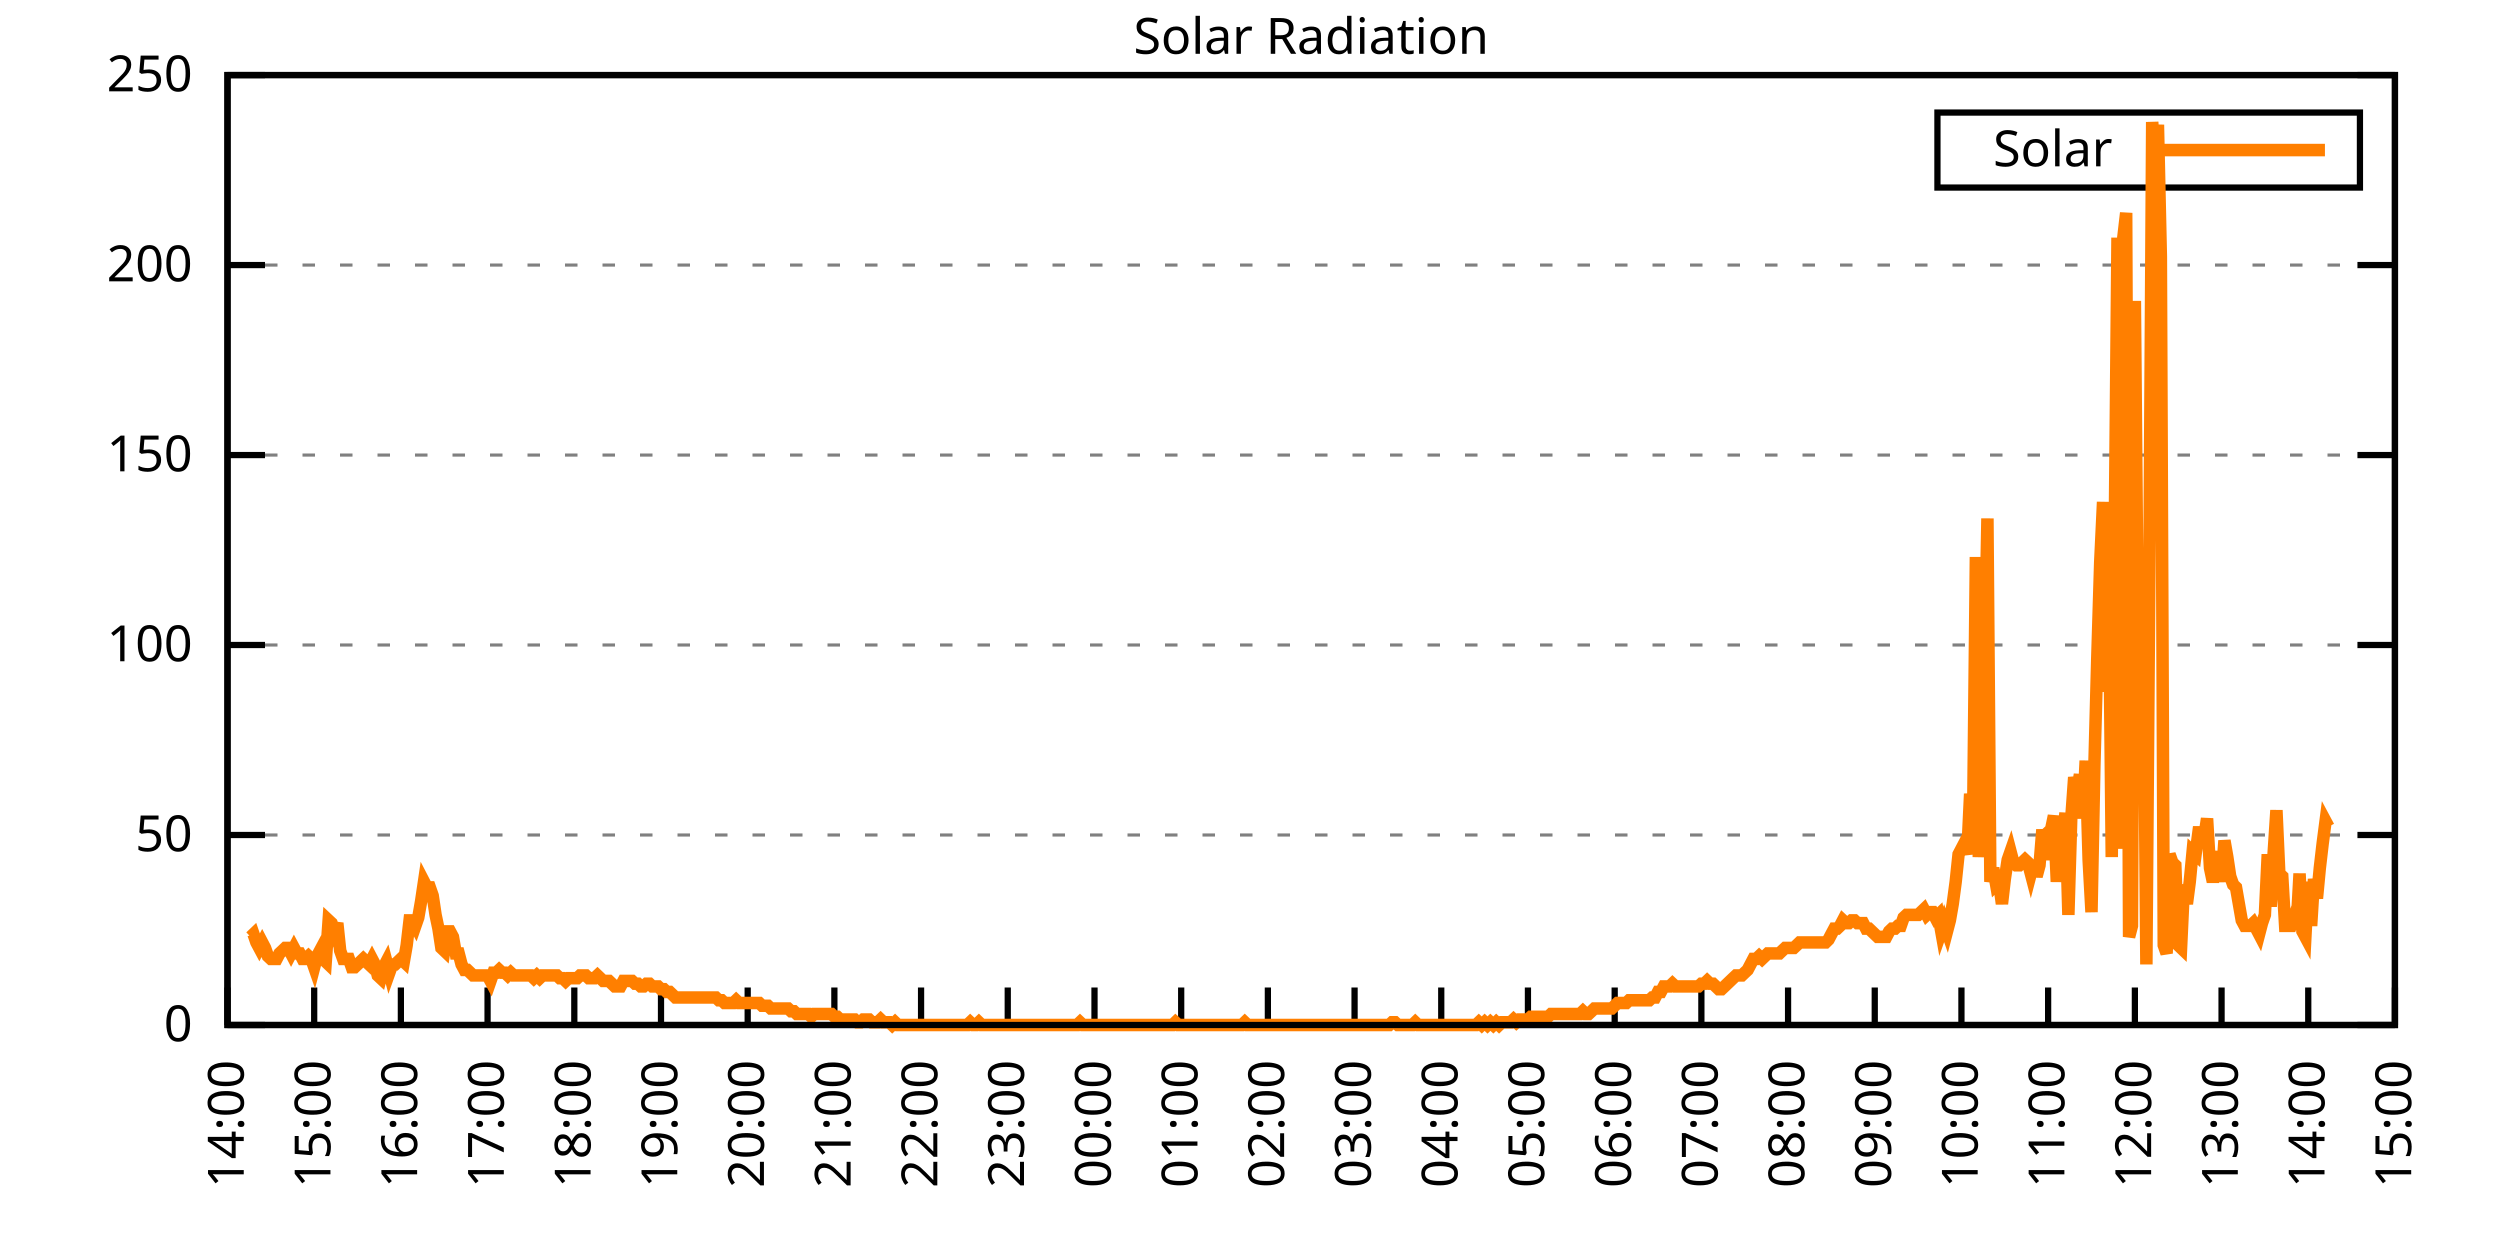
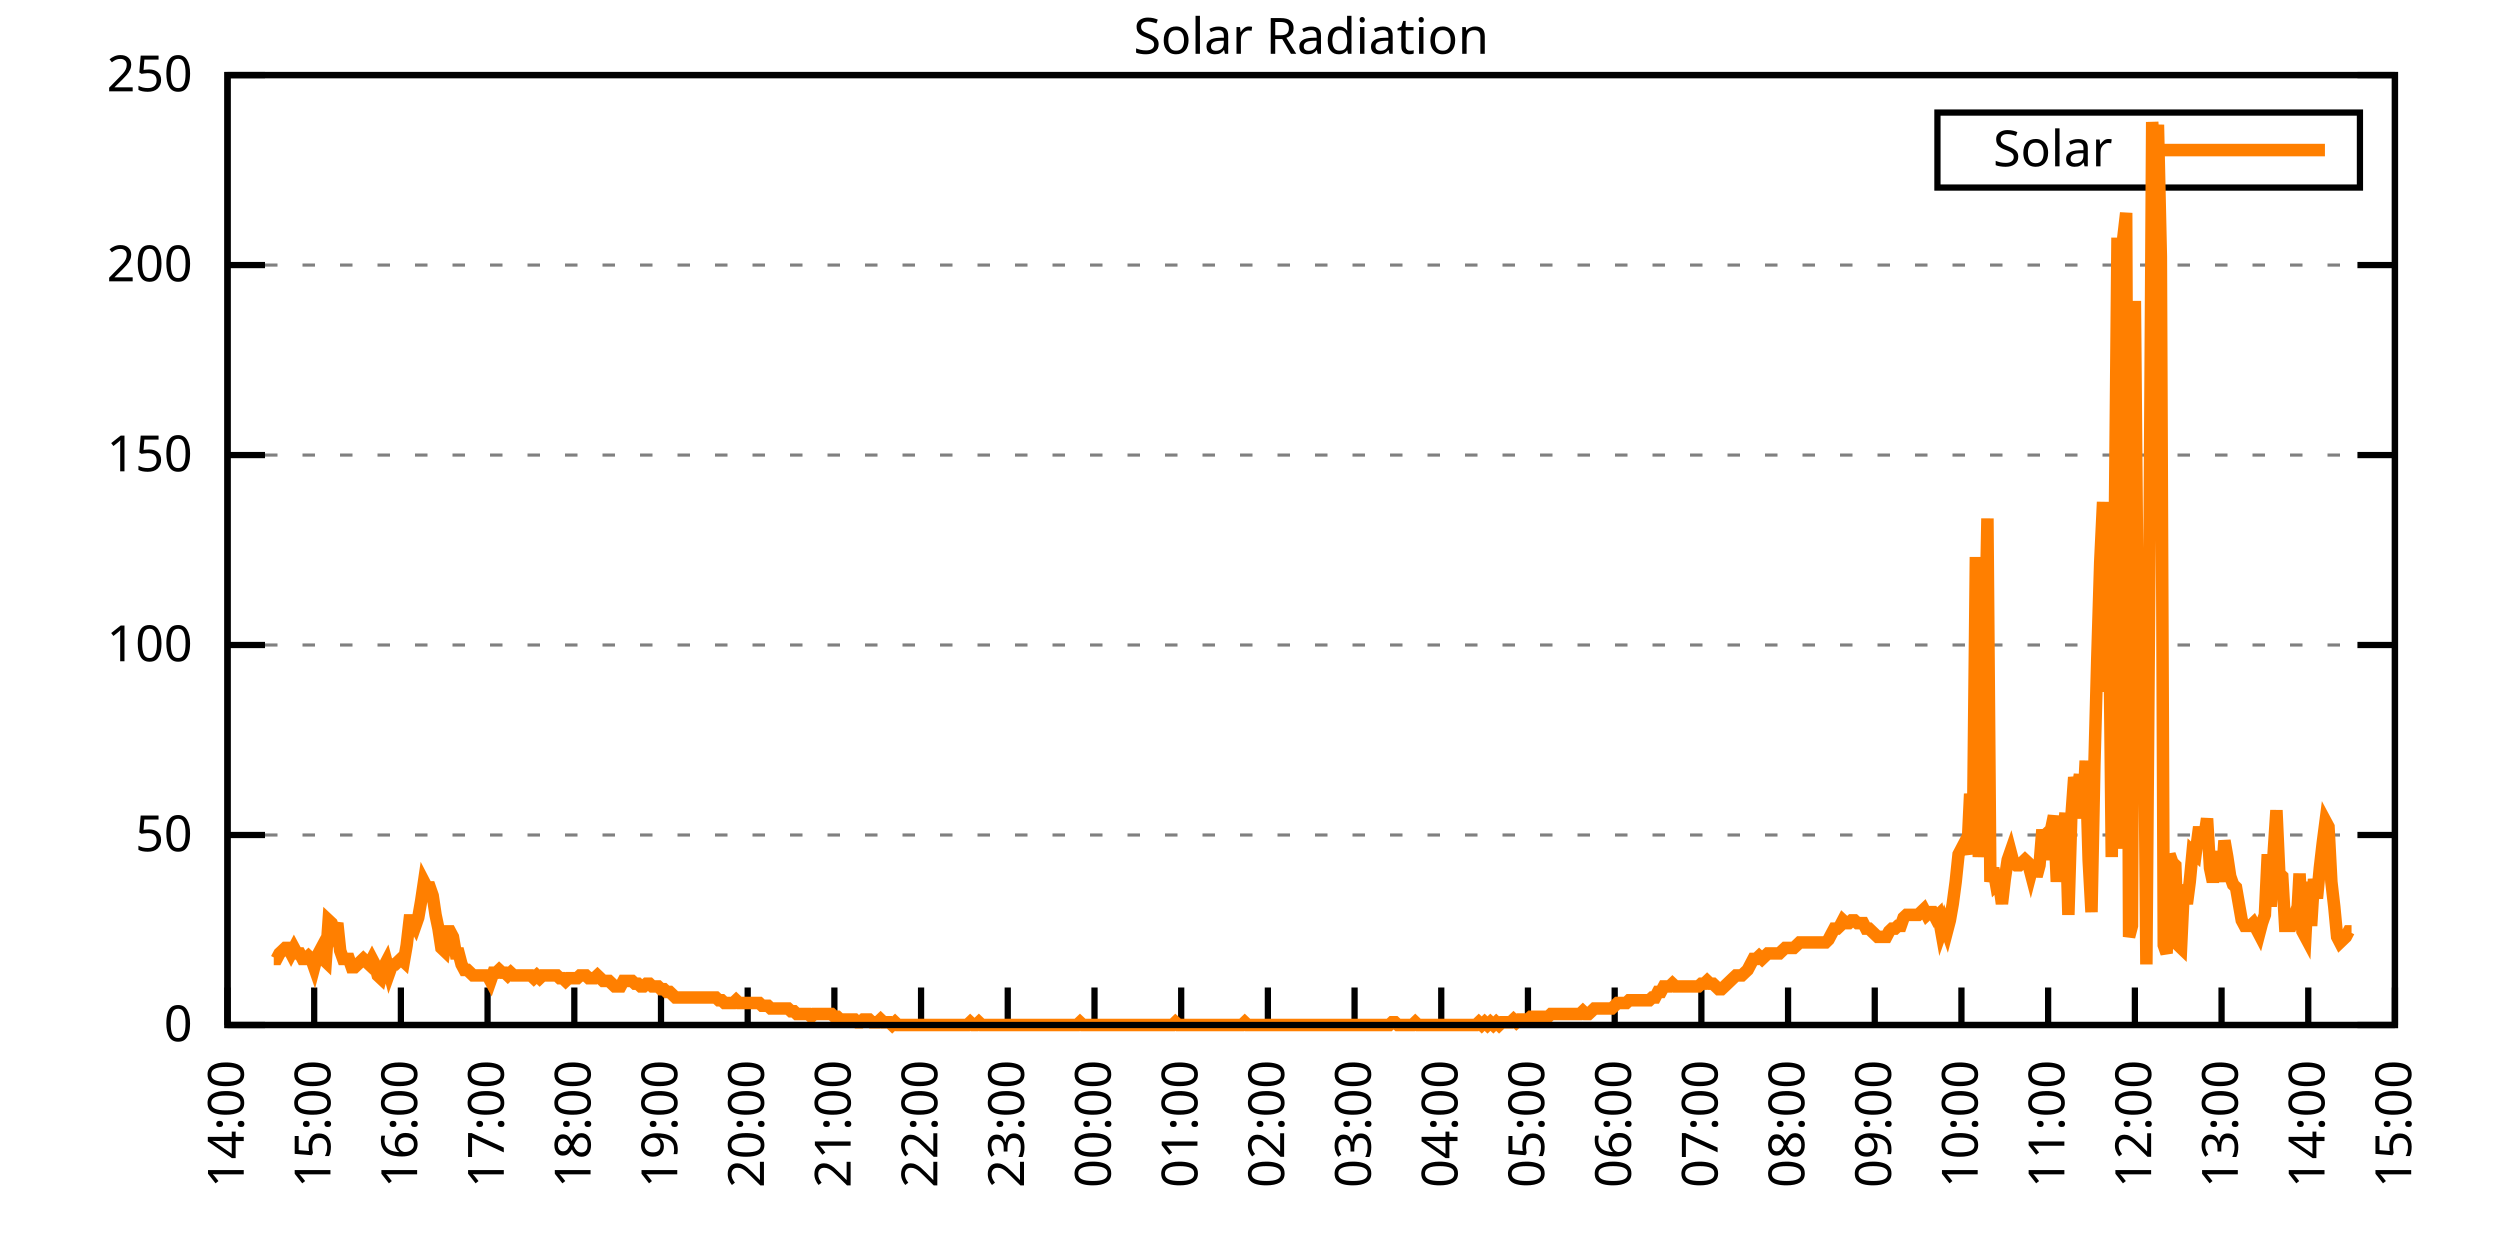
<svg xmlns="http://www.w3.org/2000/svg" xmlns:xlink="http://www.w3.org/1999/xlink" width="400" height="200" viewBox="0 0 400 200">
  <g id="gnuplot_canvas">
    <rect x="0" y="0" width="400" height="200" fill="none" />
    <defs>
      <circle id="gpDot" r="0.5" stroke-width="0.5" stroke="currentColor" />
      <path id="gpPt0" stroke-width="0.333" stroke="currentColor" d="M-1,0 h2 M0,-1 v2" />
      <path id="gpPt1" stroke-width="0.333" stroke="currentColor" d="M-1,-1 L1,1 M1,-1 L-1,1" />
      <path id="gpPt2" stroke-width="0.333" stroke="currentColor" d="M-1,0 L1,0 M0,-1 L0,1 M-1,-1 L1,1 M-1,1 L1,-1" />
      <rect id="gpPt3" stroke-width="0.333" stroke="currentColor" x="-1" y="-1" width="2" height="2" />
      <rect id="gpPt4" stroke-width="0.333" stroke="currentColor" fill="currentColor" x="-1" y="-1" width="2" height="2" />
      <circle id="gpPt5" stroke-width="0.333" stroke="currentColor" cx="0" cy="0" r="1" />
      <use xlink:href="#gpPt5" id="gpPt6" fill="currentColor" stroke="none" />
      <path id="gpPt7" stroke-width="0.333" stroke="currentColor" d="M0,-1.33 L-1.33,0.67 L1.33,0.67 z" />
      <use xlink:href="#gpPt7" id="gpPt8" fill="currentColor" stroke="none" />
      <use xlink:href="#gpPt7" id="gpPt9" stroke="currentColor" transform="rotate(180)" />
      <use xlink:href="#gpPt9" id="gpPt10" fill="currentColor" stroke="none" />
      <use xlink:href="#gpPt3" id="gpPt11" stroke="currentColor" transform="rotate(45)" />
      <use xlink:href="#gpPt11" id="gpPt12" fill="currentColor" stroke="none" />
      <path id="gpPt13" stroke-width="0.333" stroke="currentColor" d="M0,1.330 L1.265,0.411 L0.782,-1.067 L-0.782,-1.076 L-1.265,0.411 z" />
      <use xlink:href="#gpPt13" id="gpPt14" fill="currentColor" stroke="none" />
      <filter id="textbox" filterUnits="objectBoundingBox" x="0" y="0" height="1" width="1">
        <feFlood flood-color="white" flood-opacity="1" result="bgnd" />
        <feComposite in="SourceGraphic" in2="bgnd" operator="atop" />
      </filter>
      <filter id="greybox" filterUnits="objectBoundingBox" x="0" y="0" height="1" width="1">
        <feFlood flood-color="lightgrey" flood-opacity="1" result="grey" />
        <feComposite in="SourceGraphic" in2="grey" operator="atop" />
      </filter>
    </defs>
    <g fill="none" color="white" stroke="currentColor" stroke-width="1.00" stroke-linecap="butt" stroke-linejoin="miter">
</g>
    <g fill="none" color="black" stroke="currentColor" stroke-width="1.00" stroke-linecap="butt" stroke-linejoin="miter">
      <g stroke="none" shape-rendering="crispEdges">
        <polygon fill="rgb(255, 255, 255)" points="36.40,164.00 383.18,164.00 383.18,12.02 36.40,12.02 " />
      </g>
    </g>
    <g fill="none" color="black" stroke="currentColor" stroke-width="1.00" stroke-linecap="butt" stroke-linejoin="miter">
</g>
    <g fill="none" color="black" stroke="black" stroke-width="0.50" stroke-linecap="butt" stroke-linejoin="miter">
</g>
    <g fill="none" color="gray" stroke="currentColor" stroke-width="0.50" stroke-linecap="butt" stroke-linejoin="miter">
      <path stroke="gray" stroke-dasharray="2,4" class="gridline" d="M36.40,164.00 L383.19,164.00  " />
    </g>
    <g fill="none" color="gray" stroke="gray" stroke-width="1.00" stroke-linecap="butt" stroke-linejoin="miter">
</g>
    <g fill="none" color="black" stroke="currentColor" stroke-width="1.00" stroke-linecap="butt" stroke-linejoin="miter">
      <path stroke="black" d="M36.40,164.00 L42.40,164.00 M383.19,164.00 L377.19,164.00  " />
      <g transform="translate(30.80,166.60)" stroke="none" fill="black" font-family="Sans" font-size="8.00" text-anchor="end">
        <text>
          <tspan font-family="Sans"> 0</tspan>
        </text>
      </g>
    </g>
    <g fill="none" color="black" stroke="currentColor" stroke-width="1.00" stroke-linecap="butt" stroke-linejoin="miter">
</g>
    <g fill="none" color="black" stroke="black" stroke-width="0.50" stroke-linecap="butt" stroke-linejoin="miter">
</g>
    <g fill="none" color="gray" stroke="currentColor" stroke-width="0.50" stroke-linecap="butt" stroke-linejoin="miter">
      <path stroke="gray" stroke-dasharray="2,4" class="gridline" d="M36.40,133.60 L383.19,133.60  " />
    </g>
    <g fill="none" color="gray" stroke="gray" stroke-width="1.00" stroke-linecap="butt" stroke-linejoin="miter">
</g>
    <g fill="none" color="black" stroke="currentColor" stroke-width="1.00" stroke-linecap="butt" stroke-linejoin="miter">
      <path stroke="black" d="M36.40,133.60 L42.40,133.60 M383.19,133.60 L377.19,133.60  " />
      <g transform="translate(30.80,136.20)" stroke="none" fill="black" font-family="Sans" font-size="8.00" text-anchor="end">
        <text>
          <tspan font-family="Sans"> 50</tspan>
        </text>
      </g>
    </g>
    <g fill="none" color="black" stroke="currentColor" stroke-width="1.00" stroke-linecap="butt" stroke-linejoin="miter">
</g>
    <g fill="none" color="black" stroke="black" stroke-width="0.50" stroke-linecap="butt" stroke-linejoin="miter">
</g>
    <g fill="none" color="gray" stroke="currentColor" stroke-width="0.50" stroke-linecap="butt" stroke-linejoin="miter">
      <path stroke="gray" stroke-dasharray="2,4" class="gridline" d="M36.40,103.20 L383.19,103.20  " />
    </g>
    <g fill="none" color="gray" stroke="gray" stroke-width="1.00" stroke-linecap="butt" stroke-linejoin="miter">
</g>
    <g fill="none" color="black" stroke="currentColor" stroke-width="1.00" stroke-linecap="butt" stroke-linejoin="miter">
      <path stroke="black" d="M36.40,103.20 L42.40,103.20 M383.19,103.20 L377.19,103.20  " />
      <g transform="translate(30.80,105.80)" stroke="none" fill="black" font-family="Sans" font-size="8.00" text-anchor="end">
        <text>
          <tspan font-family="Sans"> 100</tspan>
        </text>
      </g>
    </g>
    <g fill="none" color="black" stroke="currentColor" stroke-width="1.00" stroke-linecap="butt" stroke-linejoin="miter">
</g>
    <g fill="none" color="black" stroke="black" stroke-width="0.50" stroke-linecap="butt" stroke-linejoin="miter">
</g>
    <g fill="none" color="gray" stroke="currentColor" stroke-width="0.50" stroke-linecap="butt" stroke-linejoin="miter">
      <path stroke="gray" stroke-dasharray="2,4" class="gridline" d="M36.40,72.81 L383.19,72.81  " />
    </g>
    <g fill="none" color="gray" stroke="gray" stroke-width="1.00" stroke-linecap="butt" stroke-linejoin="miter">
</g>
    <g fill="none" color="black" stroke="currentColor" stroke-width="1.00" stroke-linecap="butt" stroke-linejoin="miter">
      <path stroke="black" d="M36.40,72.81 L42.40,72.81 M383.19,72.81 L377.19,72.81  " />
      <g transform="translate(30.80,75.41)" stroke="none" fill="black" font-family="Sans" font-size="8.00" text-anchor="end">
        <text>
          <tspan font-family="Sans"> 150</tspan>
        </text>
      </g>
    </g>
    <g fill="none" color="black" stroke="currentColor" stroke-width="1.00" stroke-linecap="butt" stroke-linejoin="miter">
</g>
    <g fill="none" color="black" stroke="black" stroke-width="0.50" stroke-linecap="butt" stroke-linejoin="miter">
</g>
    <g fill="none" color="gray" stroke="currentColor" stroke-width="0.50" stroke-linecap="butt" stroke-linejoin="miter">
      <path stroke="gray" stroke-dasharray="2,4" class="gridline" d="M36.40,42.41 L383.19,42.41  " />
    </g>
    <g fill="none" color="gray" stroke="gray" stroke-width="1.00" stroke-linecap="butt" stroke-linejoin="miter">
</g>
    <g fill="none" color="black" stroke="currentColor" stroke-width="1.00" stroke-linecap="butt" stroke-linejoin="miter">
      <path stroke="black" d="M36.40,42.41 L42.40,42.41 M383.19,42.41 L377.19,42.41  " />
      <g transform="translate(30.80,45.01)" stroke="none" fill="black" font-family="Sans" font-size="8.00" text-anchor="end">
        <text>
          <tspan font-family="Sans"> 200</tspan>
        </text>
      </g>
    </g>
    <g fill="none" color="black" stroke="currentColor" stroke-width="1.00" stroke-linecap="butt" stroke-linejoin="miter">
</g>
    <g fill="none" color="black" stroke="black" stroke-width="0.50" stroke-linecap="butt" stroke-linejoin="miter">
</g>
    <g fill="none" color="gray" stroke="currentColor" stroke-width="0.50" stroke-linecap="butt" stroke-linejoin="miter">
      <path stroke="gray" stroke-dasharray="2,4" class="gridline" d="M36.40,12.01 L383.19,12.01  " />
    </g>
    <g fill="none" color="gray" stroke="gray" stroke-width="1.00" stroke-linecap="butt" stroke-linejoin="miter">
</g>
    <g fill="none" color="black" stroke="currentColor" stroke-width="1.00" stroke-linecap="butt" stroke-linejoin="miter">
      <path stroke="black" d="M36.40,12.01 L42.40,12.01 M383.19,12.01 L377.19,12.01  " />
      <g transform="translate(30.80,14.61)" stroke="none" fill="black" font-family="Sans" font-size="8.00" text-anchor="end">
        <text>
          <tspan font-family="Sans"> 250</tspan>
        </text>
      </g>
    </g>
    <g fill="none" color="black" stroke="currentColor" stroke-width="1.00" stroke-linecap="butt" stroke-linejoin="miter">
      <path stroke="black" d="M36.40,164.00 L36.40,158.00  " />
      <g transform="translate(39.00,169.60) rotate(270.00)" stroke="none" fill="black" font-family="Sans" font-size="8.00" text-anchor="end">
        <text>
          <tspan font-family="Sans">14:00</tspan>
        </text>
      </g>
    </g>
    <g fill="none" color="black" stroke="currentColor" stroke-width="1.00" stroke-linecap="butt" stroke-linejoin="miter">
      <path stroke="black" d="M50.27,164.00 L50.27,158.00  " />
      <g transform="translate(52.87,169.60) rotate(270.00)" stroke="none" fill="black" font-family="Sans" font-size="8.00" text-anchor="end">
        <text>
          <tspan font-family="Sans">15:00</tspan>
        </text>
      </g>
    </g>
    <g fill="none" color="black" stroke="currentColor" stroke-width="1.00" stroke-linecap="butt" stroke-linejoin="miter">
      <path stroke="black" d="M64.14,164.00 L64.14,158.00  " />
      <g transform="translate(66.74,169.60) rotate(270.00)" stroke="none" fill="black" font-family="Sans" font-size="8.00" text-anchor="end">
        <text>
          <tspan font-family="Sans">16:00</tspan>
        </text>
      </g>
    </g>
    <g fill="none" color="black" stroke="currentColor" stroke-width="1.00" stroke-linecap="butt" stroke-linejoin="miter">
      <path stroke="black" d="M78.01,164.00 L78.01,158.00  " />
      <g transform="translate(80.61,169.60) rotate(270.00)" stroke="none" fill="black" font-family="Sans" font-size="8.00" text-anchor="end">
        <text>
          <tspan font-family="Sans">17:00</tspan>
        </text>
      </g>
    </g>
    <g fill="none" color="black" stroke="currentColor" stroke-width="1.00" stroke-linecap="butt" stroke-linejoin="miter">
      <path stroke="black" d="M91.89,164.00 L91.89,158.00  " />
      <g transform="translate(94.49,169.60) rotate(270.00)" stroke="none" fill="black" font-family="Sans" font-size="8.00" text-anchor="end">
        <text>
          <tspan font-family="Sans">18:00</tspan>
        </text>
      </g>
    </g>
    <g fill="none" color="black" stroke="currentColor" stroke-width="1.00" stroke-linecap="butt" stroke-linejoin="miter">
      <path stroke="black" d="M105.76,164.00 L105.76,158.00  " />
      <g transform="translate(108.36,169.60) rotate(270.00)" stroke="none" fill="black" font-family="Sans" font-size="8.00" text-anchor="end">
        <text>
          <tspan font-family="Sans">19:00</tspan>
        </text>
      </g>
    </g>
    <g fill="none" color="black" stroke="currentColor" stroke-width="1.00" stroke-linecap="butt" stroke-linejoin="miter">
      <path stroke="black" d="M119.63,164.00 L119.63,158.00  " />
      <g transform="translate(122.23,169.60) rotate(270.00)" stroke="none" fill="black" font-family="Sans" font-size="8.00" text-anchor="end">
        <text>
          <tspan font-family="Sans">20:00</tspan>
        </text>
      </g>
    </g>
    <g fill="none" color="black" stroke="currentColor" stroke-width="1.00" stroke-linecap="butt" stroke-linejoin="miter">
      <path stroke="black" d="M133.50,164.00 L133.50,158.00  " />
      <g transform="translate(136.10,169.60) rotate(270.00)" stroke="none" fill="black" font-family="Sans" font-size="8.00" text-anchor="end">
        <text>
          <tspan font-family="Sans">21:00</tspan>
        </text>
      </g>
    </g>
    <g fill="none" color="black" stroke="currentColor" stroke-width="1.00" stroke-linecap="butt" stroke-linejoin="miter">
      <path stroke="black" d="M147.37,164.00 L147.37,158.00  " />
      <g transform="translate(149.97,169.60) rotate(270.00)" stroke="none" fill="black" font-family="Sans" font-size="8.00" text-anchor="end">
        <text>
          <tspan font-family="Sans">22:00</tspan>
        </text>
      </g>
    </g>
    <g fill="none" color="black" stroke="currentColor" stroke-width="1.00" stroke-linecap="butt" stroke-linejoin="miter">
      <path stroke="black" d="M161.24,164.00 L161.24,158.00  " />
      <g transform="translate(163.84,169.60) rotate(270.00)" stroke="none" fill="black" font-family="Sans" font-size="8.00" text-anchor="end">
        <text>
          <tspan font-family="Sans">23:00</tspan>
        </text>
      </g>
    </g>
    <g fill="none" color="black" stroke="currentColor" stroke-width="1.00" stroke-linecap="butt" stroke-linejoin="miter">
      <path stroke="black" d="M175.12,164.00 L175.12,158.00  " />
      <g transform="translate(177.72,169.60) rotate(270.00)" stroke="none" fill="black" font-family="Sans" font-size="8.00" text-anchor="end">
        <text>
          <tspan font-family="Sans">00:00</tspan>
        </text>
      </g>
    </g>
    <g fill="none" color="black" stroke="currentColor" stroke-width="1.00" stroke-linecap="butt" stroke-linejoin="miter">
      <path stroke="black" d="M188.99,164.00 L188.99,158.00  " />
      <g transform="translate(191.59,169.60) rotate(270.00)" stroke="none" fill="black" font-family="Sans" font-size="8.00" text-anchor="end">
        <text>
          <tspan font-family="Sans">01:00</tspan>
        </text>
      </g>
    </g>
    <g fill="none" color="black" stroke="currentColor" stroke-width="1.00" stroke-linecap="butt" stroke-linejoin="miter">
      <path stroke="black" d="M202.86,164.00 L202.86,158.00  " />
      <g transform="translate(205.46,169.60) rotate(270.00)" stroke="none" fill="black" font-family="Sans" font-size="8.00" text-anchor="end">
        <text>
          <tspan font-family="Sans">02:00</tspan>
        </text>
      </g>
    </g>
    <g fill="none" color="black" stroke="currentColor" stroke-width="1.00" stroke-linecap="butt" stroke-linejoin="miter">
      <path stroke="black" d="M216.73,164.00 L216.73,158.00  " />
      <g transform="translate(219.33,169.60) rotate(270.00)" stroke="none" fill="black" font-family="Sans" font-size="8.00" text-anchor="end">
        <text>
          <tspan font-family="Sans">03:00</tspan>
        </text>
      </g>
    </g>
    <g fill="none" color="black" stroke="currentColor" stroke-width="1.00" stroke-linecap="butt" stroke-linejoin="miter">
      <path stroke="black" d="M230.60,164.00 L230.60,158.00  " />
      <g transform="translate(233.20,169.60) rotate(270.00)" stroke="none" fill="black" font-family="Sans" font-size="8.00" text-anchor="end">
        <text>
          <tspan font-family="Sans">04:00</tspan>
        </text>
      </g>
    </g>
    <g fill="none" color="black" stroke="currentColor" stroke-width="1.00" stroke-linecap="butt" stroke-linejoin="miter">
      <path stroke="black" d="M244.47,164.00 L244.47,158.00  " />
      <g transform="translate(247.07,169.60) rotate(270.00)" stroke="none" fill="black" font-family="Sans" font-size="8.00" text-anchor="end">
        <text>
          <tspan font-family="Sans">05:00</tspan>
        </text>
      </g>
    </g>
    <g fill="none" color="black" stroke="currentColor" stroke-width="1.00" stroke-linecap="butt" stroke-linejoin="miter">
      <path stroke="black" d="M258.35,164.00 L258.35,158.00  " />
      <g transform="translate(260.95,169.60) rotate(270.00)" stroke="none" fill="black" font-family="Sans" font-size="8.00" text-anchor="end">
        <text>
          <tspan font-family="Sans">06:00</tspan>
        </text>
      </g>
    </g>
    <g fill="none" color="black" stroke="currentColor" stroke-width="1.00" stroke-linecap="butt" stroke-linejoin="miter">
      <path stroke="black" d="M272.22,164.00 L272.22,158.00  " />
      <g transform="translate(274.82,169.60) rotate(270.00)" stroke="none" fill="black" font-family="Sans" font-size="8.00" text-anchor="end">
        <text>
          <tspan font-family="Sans">07:00</tspan>
        </text>
      </g>
    </g>
    <g fill="none" color="black" stroke="currentColor" stroke-width="1.00" stroke-linecap="butt" stroke-linejoin="miter">
      <path stroke="black" d="M286.09,164.00 L286.09,158.00  " />
      <g transform="translate(288.69,169.60) rotate(270.00)" stroke="none" fill="black" font-family="Sans" font-size="8.00" text-anchor="end">
        <text>
          <tspan font-family="Sans">08:00</tspan>
        </text>
      </g>
    </g>
    <g fill="none" color="black" stroke="currentColor" stroke-width="1.00" stroke-linecap="butt" stroke-linejoin="miter">
      <path stroke="black" d="M299.96,164.00 L299.96,158.00  " />
      <g transform="translate(302.56,169.60) rotate(270.00)" stroke="none" fill="black" font-family="Sans" font-size="8.00" text-anchor="end">
        <text>
          <tspan font-family="Sans">09:00</tspan>
        </text>
      </g>
    </g>
    <g fill="none" color="black" stroke="currentColor" stroke-width="1.00" stroke-linecap="butt" stroke-linejoin="miter">
      <path stroke="black" d="M313.83,164.00 L313.83,158.00  " />
      <g transform="translate(316.43,169.60) rotate(270.00)" stroke="none" fill="black" font-family="Sans" font-size="8.00" text-anchor="end">
        <text>
          <tspan font-family="Sans">10:00</tspan>
        </text>
      </g>
    </g>
    <g fill="none" color="black" stroke="currentColor" stroke-width="1.00" stroke-linecap="butt" stroke-linejoin="miter">
      <path stroke="black" d="M327.70,164.00 L327.70,158.00  " />
      <g transform="translate(330.30,169.60) rotate(270.00)" stroke="none" fill="black" font-family="Sans" font-size="8.00" text-anchor="end">
        <text>
          <tspan font-family="Sans">11:00</tspan>
        </text>
      </g>
    </g>
    <g fill="none" color="black" stroke="currentColor" stroke-width="1.00" stroke-linecap="butt" stroke-linejoin="miter">
      <path stroke="black" d="M341.58,164.00 L341.58,158.00  " />
      <g transform="translate(344.18,169.60) rotate(270.00)" stroke="none" fill="black" font-family="Sans" font-size="8.00" text-anchor="end">
        <text>
          <tspan font-family="Sans">12:00</tspan>
        </text>
      </g>
    </g>
    <g fill="none" color="black" stroke="currentColor" stroke-width="1.00" stroke-linecap="butt" stroke-linejoin="miter">
      <path stroke="black" d="M355.45,164.00 L355.45,158.00  " />
      <g transform="translate(358.05,169.60) rotate(270.00)" stroke="none" fill="black" font-family="Sans" font-size="8.00" text-anchor="end">
        <text>
          <tspan font-family="Sans">13:00</tspan>
        </text>
      </g>
    </g>
    <g fill="none" color="black" stroke="currentColor" stroke-width="1.00" stroke-linecap="butt" stroke-linejoin="miter">
      <path stroke="black" d="M369.32,164.00 L369.32,158.00  " />
      <g transform="translate(371.92,169.60) rotate(270.00)" stroke="none" fill="black" font-family="Sans" font-size="8.00" text-anchor="end">
        <text>
          <tspan font-family="Sans">14:00</tspan>
        </text>
      </g>
    </g>
    <g fill="none" color="black" stroke="currentColor" stroke-width="1.00" stroke-linecap="butt" stroke-linejoin="miter">
      <path stroke="black" d="M383.19,164.00 L383.19,158.00  " />
      <g transform="translate(385.79,169.60) rotate(270.00)" stroke="none" fill="black" font-family="Sans" font-size="8.00" text-anchor="end">
        <text>
          <tspan font-family="Sans">15:00</tspan>
        </text>
      </g>
    </g>
    <g fill="none" color="black" stroke="currentColor" stroke-width="1.00" stroke-linecap="butt" stroke-linejoin="miter">
</g>
    <g fill="none" color="black" stroke="currentColor" stroke-width="1.00" stroke-linecap="butt" stroke-linejoin="miter">
      <path stroke="black" d="M36.40,12.01 L36.40,164.00 L383.19,164.00 L383.19,12.01 L36.40,12.01 Z  " />
    </g>
    <g fill="none" color="black" stroke="currentColor" stroke-width="1.00" stroke-linecap="butt" stroke-linejoin="miter">
</g>
    <g fill="none" color="black" stroke="currentColor" stroke-width="1.00" stroke-linecap="butt" stroke-linejoin="miter">
      <path stroke="black" d="M309.99,30.01 L309.99,18.01 L377.59,18.01 L377.59,30.01 L309.99,30.01 Z  " />
    </g>
    <g id="Solar_Radiation_plot_1">
      <g fill="none" color="white" stroke="black" stroke-width="2.00" stroke-linecap="butt" stroke-linejoin="miter">
</g>
      <g fill="none" color="black" stroke="currentColor" stroke-width="2.00" stroke-linecap="butt" stroke-linejoin="miter">
        <g transform="translate(337.99,26.61)" stroke="none" fill="black" font-family="Sans" font-size="8.00" text-anchor="end">
          <text>
            <tspan font-family="Sans">Solar</tspan>
          </text>
        </g>
      </g>
      <g fill="none" color="black" stroke="currentColor" stroke-width="2.00" stroke-linecap="butt" stroke-linejoin="miter">
-         <path stroke="rgb(255, 127,   0)" d="M343.59,24.01 L371.99,24.01 M40.10,149.90 L40.56,149.46 L41.02,150.79 L41.49,151.67 L41.95,150.79 L42.41,151.67   L42.87,152.99 L43.34,153.43 L43.80,153.43 L44.26,153.43 L44.72,152.55 L45.19,152.11 L45.65,151.67 L46.11,151.67   L46.57,152.55 L47.03,151.67 L47.50,152.55 L47.96,152.55 L48.42,153.43 L48.88,153.43 L49.35,152.99 L49.81,153.43   L50.27,154.75 L50.73,152.99 L51.20,152.11 L51.66,153.43 L52.12,153.87 L52.58,147.26 L53.05,147.70 L53.51,149.02   L53.97,147.70 L54.43,152.11 L54.90,153.43 L55.36,153.43 L55.82,153.43 L56.28,154.75 L56.75,154.75 L57.21,154.31   L57.67,153.87 L58.13,153.43 L58.59,153.87 L59.06,154.31 L59.52,153.43 L59.98,154.31 L60.44,156.07 L60.91,156.51   L61.37,154.75 L61.83,153.87 L62.29,155.63 L62.76,154.31 L63.22,154.31 L63.68,153.87 L64.14,153.43 L64.61,153.87   L65.07,151.23 L65.53,147.26 L65.99,147.26 L66.46,148.14 L66.92,146.82 L67.38,144.18 L67.84,141.09 L68.30,141.98   L68.77,141.98 L69.23,143.30 L69.69,146.38 L70.15,148.58 L70.62,151.67 L71.08,152.11 L71.54,149.02 L72.00,149.02   L72.47,149.90 L72.93,152.55 L73.39,152.55 L73.85,154.31 L74.32,155.19 L74.78,155.19 L75.24,155.63 L75.70,156.07   L76.17,156.07 L76.63,156.07 L77.09,156.07 L77.55,156.07 L78.01,156.07 L78.48,156.95 L78.94,155.63 L79.40,155.63   L79.86,155.19 L80.33,155.63 L80.79,155.63 L81.25,156.07 L81.71,155.63 L82.18,156.07 L82.64,156.07 L83.10,156.07   L83.56,156.07 L84.03,156.07 L84.49,156.07 L84.95,156.07 L85.41,156.51 L85.88,156.07 L86.34,156.51 L86.80,156.07   L87.26,156.07 L87.72,156.07 L88.19,156.07 L88.65,156.07 L89.11,156.07 L89.57,156.51 L90.04,156.51 L90.50,156.95   L90.96,156.51 L91.42,156.51 L91.89,156.51 L92.35,156.51 L92.81,156.07 L93.27,156.07 L93.74,156.07 L94.20,156.51   L94.66,156.51 L95.12,156.51 L95.59,156.07 L96.05,156.51 L96.51,156.95 L96.97,156.95 L97.44,156.95 L97.90,157.39   L98.36,157.83 L98.82,157.83 L99.28,157.83 L99.75,156.95 L100.21,156.95 L100.67,156.95 L101.13,156.95 L101.60,157.39   L102.06,157.39 L102.52,157.83 L102.98,157.83 L103.45,157.39 L103.91,157.39 L104.37,157.83 L104.83,157.83 L105.30,157.83   L105.76,158.27 L106.22,158.27 L106.68,158.71 L107.15,158.71 L107.61,159.15 L108.07,159.60 L108.53,159.60 L108.99,159.60   L109.46,159.60 L109.92,159.60 L110.38,159.60 L110.84,159.60 L111.31,159.60 L111.77,159.60 L112.23,159.60 L112.69,159.60   L113.16,159.60 L113.62,159.60 L114.08,159.60 L114.54,159.60 L115.01,160.04 L115.47,160.04 L115.93,160.48 L116.39,160.48   L116.86,160.48 L117.32,160.48 L117.78,160.04 L118.24,160.48 L118.70,160.48 L119.17,160.48 L119.63,160.48 L120.09,160.48   L120.55,160.48 L121.02,160.48 L121.48,160.48 L121.94,160.92 L122.40,160.92 L122.87,160.92 L123.33,161.36 L123.79,161.36   L124.25,161.36 L124.72,161.36 L125.18,161.36 L125.64,161.36 L126.10,161.36 L126.57,161.80 L127.03,161.80 L127.49,162.24   L127.95,162.24 L128.41,162.24 L128.88,162.24 L129.34,162.24 L129.80,162.68 L130.26,162.24 L130.73,162.24 L131.19,162.24   L131.65,162.24 L132.11,162.24 L132.58,162.24 L133.04,162.24 L133.50,162.68 L133.96,162.68 L134.43,163.12 L134.89,163.12   L135.35,163.12 L135.81,163.12 L136.28,163.12 L136.74,163.12 L137.20,163.56 L137.66,163.56 L138.13,163.12 L138.59,163.12   L139.05,163.12 L139.51,163.56 L139.97,163.56 L140.44,163.56 L140.90,163.12 L141.36,163.56 L141.82,163.56 L142.29,163.56   L142.75,164.00 L143.21,163.56 L143.67,164.00 L144.14,164.00 L144.60,164.00 L145.06,164.00 L145.52,164.00 L145.99,164.00   L146.45,164.00 L146.91,164.00 L147.37,164.00 L147.84,164.00 L148.30,164.00 L148.76,164.00 L149.22,164.00 L149.68,164.00   L150.15,164.00 L150.61,164.00 L151.07,164.00 L151.53,164.00 L152.00,164.00 L152.46,164.00 L152.92,164.00 L153.38,164.00   L153.85,164.00 L154.31,164.00 L154.77,164.00 L155.23,163.56 L155.70,164.00 L156.16,164.00 L156.62,163.56 L157.08,164.00   L157.55,164.00 L158.01,164.00 L158.47,164.00 L158.93,164.00 L159.39,164.00 L159.86,164.00 L160.32,164.00 L160.78,164.00   L161.24,164.00 L161.71,164.00 L162.17,164.00 L162.63,164.00 L163.09,164.00 L163.56,164.00 L164.02,164.00 L164.48,164.00   L164.94,164.00 L165.41,164.00 L165.87,164.00 L166.33,164.00 L166.79,164.00 L167.26,164.00 L167.72,164.00 L168.18,164.00   L168.64,164.00 L169.10,164.00 L169.57,164.00 L170.03,164.00 L170.49,164.00 L170.95,164.00 L171.42,164.00 L171.88,164.00   L172.34,164.00 L172.80,163.56 L173.27,164.00 L173.73,164.00 L174.19,164.00 L174.65,164.00 L175.12,164.00 L175.58,164.00   L176.04,164.00 L176.50,164.00 L176.97,164.00 L177.43,164.00 L177.89,164.00 L178.35,164.00 L178.82,164.00 L179.28,164.00   L179.74,164.00 L180.20,164.00 L180.66,164.00 L181.13,164.00 L181.59,164.00 L182.05,164.00 L182.51,164.00 L182.98,164.00   L183.44,164.00 L183.90,164.00 L184.36,164.00 L184.83,164.00 L185.29,164.00 L185.75,164.00 L186.21,164.00 L186.68,164.00   L187.14,164.00 L187.60,164.00 L188.06,163.56 L188.53,164.00 L188.99,164.00 L189.45,164.00 L189.91,164.00 L190.37,164.00   L190.84,164.00 L191.30,164.00 L191.76,164.00 L192.22,164.00 L192.69,164.00 L193.15,164.00 L193.61,164.00 L194.07,164.00   L194.54,164.00 L195.00,164.00 L195.46,164.00 L195.92,164.00 L196.39,164.00 L196.85,164.00 L197.31,164.00 L197.77,164.00   L198.24,164.00 L198.70,164.00 L199.16,163.56 L199.62,164.00 L200.08,164.00 L200.55,164.00 L201.01,164.00 L201.47,164.00   L201.93,164.00 L202.40,164.00 L202.86,164.00 L203.32,164.00 L203.78,164.00 L204.25,164.00 L204.71,164.00 L205.17,164.00   L205.63,164.00 L206.10,164.00 L206.56,164.00 L207.02,164.00 L207.48,164.00 L207.95,164.00 L208.41,164.00 L208.87,164.00   L209.33,164.00 L209.80,164.00 L210.26,164.00 L210.72,164.00 L211.18,164.00 L211.64,164.00 L212.11,164.00 L212.57,164.00   L213.03,164.00 L213.49,164.00 L213.96,164.00 L214.42,164.00 L214.88,164.00 L215.34,164.00 L215.81,164.00 L216.27,164.00   L216.73,164.00 L217.19,164.00 L217.66,164.00 L218.12,164.00 L218.58,164.00 L219.04,164.00 L219.51,164.00 L219.97,164.00   L220.43,164.00 L220.89,164.00 L221.35,164.00 L221.82,164.00 L222.28,164.00 L222.74,163.56 L223.20,163.56 L223.67,164.00   L224.13,164.00 L224.59,164.00 L225.05,164.00 L225.52,164.00 L225.98,164.00 L226.44,163.56 L226.90,164.00 L227.37,164.00   L227.83,164.00 L228.29,164.00 L228.75,164.00 L229.22,164.00 L229.68,164.00 L230.14,164.00 L230.60,164.00 L231.06,164.00   L231.53,164.00 L231.99,164.00 L232.45,164.00 L232.91,164.00 L233.38,164.00 L233.84,164.00 L234.30,164.00 L234.76,164.00   L235.23,164.00 L235.69,164.00 L236.15,164.00 L236.61,163.56 L237.08,164.00 L237.54,163.56 L238.00,164.00 L238.46,163.56   L238.93,164.00 L239.39,163.56 L239.85,164.00 L240.31,163.56 L240.77,163.56 L241.24,163.56 L241.70,163.56 L242.16,163.12   L242.62,163.56 L243.09,163.12 L243.55,163.12 L244.01,163.12 L244.47,163.12 L244.94,162.68 L245.40,162.68 L245.86,162.68   L246.32,162.68 L246.79,162.68 L247.25,162.68 L247.71,162.68 L248.17,162.24 L248.64,162.24 L249.10,162.24 L249.56,162.24   L250.02,162.24 L250.49,162.24 L250.95,162.24 L251.41,162.24 L251.87,162.24 L252.33,162.24 L252.80,162.24 L253.26,161.80   L253.72,162.24 L254.18,162.24 L254.65,161.80 L255.11,161.36 L255.57,161.36 L256.03,161.36 L256.50,161.36 L256.96,161.36   L257.42,161.36 L257.88,161.36 L258.35,160.92 L258.81,160.48 L259.27,160.48 L259.73,160.48 L260.20,160.48 L260.66,160.04   L261.12,160.04 L261.58,160.04 L262.04,160.04 L262.51,160.04 L262.97,160.04 L263.43,160.04 L263.89,160.04 L264.36,159.60   L264.82,159.60 L265.28,158.71 L265.74,158.71 L266.21,157.83 L266.67,157.83 L267.13,157.83 L267.59,157.39 L268.06,157.83   L268.52,157.83 L268.98,157.83 L269.44,157.83 L269.91,157.83 L270.37,157.83 L270.83,157.83 L271.29,157.83 L271.75,157.83   L272.22,157.39 L272.68,157.39 L273.14,156.95 L273.60,157.39 L274.07,157.39 L274.53,157.83 L274.99,158.27 L275.45,158.27   L275.92,157.83 L276.38,157.39 L276.84,156.95 L277.30,156.51 L277.77,156.07 L278.23,156.07 L278.69,156.07 L279.15,155.63   L279.62,155.19 L280.08,154.31 L280.54,153.43 L281.00,153.43 L281.46,152.99 L281.93,153.43 L282.39,152.99 L282.85,152.55   L283.31,152.55 L283.78,152.55 L284.24,152.55 L284.70,152.55 L285.16,152.11 L285.63,151.67 L286.09,151.67 L286.55,151.67   L287.01,151.67 L287.48,151.23 L287.94,150.79 L288.40,150.79 L288.86,150.79 L289.33,150.79 L289.79,150.79 L290.25,150.79   L290.71,150.79 L291.18,150.79 L291.64,150.79 L292.10,150.79 L292.56,150.34 L293.02,149.46 L293.49,148.58 L293.95,148.58   L294.41,148.14 L294.87,147.26 L295.34,147.70 L295.80,147.70 L296.26,147.26 L296.72,147.26 L297.19,147.70 L297.65,147.70   L298.11,147.70 L298.57,148.58 L299.04,148.58 L299.50,149.02 L299.96,149.46 L300.42,149.90 L300.89,149.90 L301.35,149.90   L301.81,149.90 L302.27,149.02 L302.73,148.58 L303.20,148.58 L303.66,148.14 L304.12,148.14 L304.58,146.82 L305.05,146.38   L305.51,146.38 L305.97,146.38 L306.43,146.38 L306.90,146.38 L307.36,145.94 L307.82,145.50 L308.28,146.38 L308.75,145.94   L309.21,145.94 L309.67,146.82 L310.13,146.38 L310.60,149.02 L311.06,147.70 L311.52,149.02 L311.98,147.26 L312.44,144.62   L312.91,141.09 L313.37,136.69 L313.83,135.81 L314.29,134.93 L314.76,136.69 L315.22,127.00 L315.68,132.73 L316.14,89.12   L316.61,137.13 L317.07,127.88 L317.53,107.62 L317.99,82.95 L318.46,141.09 L318.92,138.89 L319.38,141.54 L319.84,141.09   L320.31,144.62 L320.77,140.65 L321.23,137.57 L321.69,136.25 L322.15,138.01 L322.62,138.45 L323.08,138.45 L323.54,138.01   L324.00,137.57 L324.47,138.01 L324.93,139.77 L325.39,138.01 L325.85,140.21 L326.32,138.45 L326.78,132.73 L327.24,137.57   L327.70,133.17 L328.17,132.73 L328.63,130.52 L329.09,141.09 L329.55,133.61 L330.02,133.61 L330.48,130.08 L330.94,146.38   L331.40,130.96 L331.87,124.36 L332.33,126.56 L332.79,123.92 L333.25,130.96 L333.71,121.71 L334.18,137.57 L334.64,145.94   L335.10,122.59 L335.56,105.41 L336.03,90.00 L336.49,80.31 L336.95,110.70 L337.41,91.32 L337.88,137.13 L338.34,87.35   L338.80,38.02 L339.26,135.81 L339.73,38.02 L340.19,34.06 L340.65,149.90 L341.11,148.14 L341.58,48.15 L342.04,101.45   L342.50,105.86 L342.96,100.13 L343.42,154.31 L343.89,92.64 L344.35,19.52 L344.81,26.57 L345.27,19.96 L345.74,41.10   L346.20,151.23 L346.66,152.55 L347.12,136.69 L347.59,138.01 L348.05,138.45 L348.51,151.23 L348.97,151.67 L349.44,141.54   L349.90,144.62 L350.36,141.09 L350.82,136.25 L351.29,136.69 L351.75,133.17 L352.21,133.17 L352.67,134.05 L353.13,130.96   L353.60,138.89 L354.06,141.09 L354.52,138.89 L354.98,136.25 L355.45,141.09 L355.91,134.49 L356.37,137.13 L356.83,140.21   L357.30,141.54 L357.76,141.98 L358.22,144.62 L358.68,147.26 L359.15,148.14 L359.61,148.14 L360.07,148.14 L360.53,147.70   L361.00,148.58 L361.46,149.46 L361.92,147.70 L362.38,146.38 L362.84,136.69 L363.31,145.06 L363.77,136.69 L364.23,129.64   L364.69,139.77 L365.16,140.21 L365.62,148.14 L366.08,148.14 L366.54,148.14 L367.01,146.82 L367.47,148.14 L367.93,139.77   L368.39,149.02 L368.86,149.90 L369.32,141.09 L369.78,148.14 L370.24,140.65 L370.71,143.74 L371.17,138.89 L371.63,134.93   L372.09,131.40 L372.56,132.28  " />
+         <path stroke="rgb(255, 127,   0)" d="M343.59,24.01 L371.99,24.01 M43.80,153.43 L44.26,153.43 L44.72,152.55 L45.19,152.11 L45.65,151.67 L46.11,151.67   L46.57,152.55 L47.03,151.67 L47.50,152.55 L47.96,152.55 L48.42,153.43 L48.88,153.43 L49.35,152.99 L49.81,153.43   L50.27,154.75 L50.73,152.99 L51.20,152.11 L51.66,153.43 L52.12,153.87 L52.58,147.26 L53.05,147.70 L53.51,149.02   L53.97,147.70 L54.43,152.11 L54.90,153.43 L55.36,153.43 L55.82,153.43 L56.28,154.75 L56.75,154.75 L57.21,154.31   L57.67,153.87 L58.13,153.43 L58.59,153.87 L59.06,154.31 L59.52,153.43 L59.98,154.31 L60.44,156.07 L60.91,156.51   L61.37,154.75 L61.83,153.87 L62.29,155.63 L62.76,154.31 L63.22,154.31 L63.68,153.87 L64.14,153.43 L64.61,153.87   L65.07,151.23 L65.53,147.26 L65.99,147.26 L66.46,148.14 L66.92,146.82 L67.38,144.18 L67.84,141.09 L68.30,141.98   L68.77,141.98 L69.23,143.30 L69.69,146.38 L70.15,148.58 L70.62,151.67 L71.08,152.11 L71.54,149.02 L72.00,149.02   L72.47,149.90 L72.93,152.55 L73.39,152.55 L73.85,154.31 L74.32,155.19 L74.78,155.19 L75.24,155.63 L75.70,156.07   L76.17,156.07 L76.63,156.07 L77.09,156.07 L77.55,156.07 L78.01,156.07 L78.48,156.95 L78.94,155.63 L79.40,155.63   L79.86,155.19 L80.33,155.63 L80.79,155.63 L81.25,156.07 L81.71,155.63 L82.18,156.07 L82.64,156.07 L83.10,156.07   L83.56,156.07 L84.03,156.07 L84.49,156.07 L84.95,156.07 L85.41,156.51 L85.88,156.07 L86.34,156.51 L86.80,156.07   L87.26,156.07 L87.72,156.07 L88.19,156.07 L88.65,156.07 L89.11,156.07 L89.57,156.51 L90.04,156.51 L90.50,156.95   L90.96,156.51 L91.42,156.51 L91.89,156.51 L92.35,156.51 L92.81,156.07 L93.27,156.07 L93.74,156.07 L94.20,156.51   L94.66,156.51 L95.12,156.51 L95.59,156.07 L96.05,156.51 L96.51,156.95 L96.97,156.95 L97.44,156.95 L97.90,157.39   L98.36,157.83 L98.82,157.83 L99.28,157.83 L99.75,156.95 L100.21,156.95 L100.67,156.95 L101.13,156.95 L101.60,157.39   L102.06,157.39 L102.52,157.83 L102.98,157.83 L103.45,157.39 L103.91,157.39 L104.37,157.83 L104.83,157.83 L105.30,157.83   L105.76,158.27 L106.22,158.27 L106.68,158.71 L107.15,158.71 L107.61,159.15 L108.07,159.60 L108.53,159.60 L108.99,159.60   L109.46,159.60 L109.92,159.60 L110.38,159.60 L110.84,159.60 L111.31,159.60 L111.77,159.60 L112.23,159.60 L112.69,159.60   L113.16,159.60 L113.62,159.60 L114.08,159.60 L114.54,159.60 L115.01,160.04 L115.47,160.04 L115.93,160.48 L116.39,160.48   L116.86,160.48 L117.32,160.48 L117.78,160.04 L118.24,160.48 L118.70,160.48 L119.17,160.48 L119.63,160.48 L120.09,160.48   L120.55,160.48 L121.02,160.48 L121.48,160.48 L121.94,160.92 L122.40,160.92 L122.87,160.92 L123.33,161.36 L123.79,161.36   L124.25,161.36 L124.72,161.36 L125.18,161.36 L125.64,161.36 L126.10,161.36 L126.57,161.80 L127.03,161.80 L127.49,162.24   L127.95,162.24 L128.41,162.24 L128.88,162.24 L129.34,162.24 L129.80,162.68 L130.26,162.24 L130.73,162.24 L131.19,162.24   L131.65,162.24 L132.11,162.24 L132.58,162.24 L133.04,162.24 L133.50,162.68 L133.96,162.68 L134.43,163.12 L134.89,163.12   L135.35,163.12 L135.81,163.12 L136.28,163.12 L136.74,163.12 L137.20,163.56 L137.66,163.56 L138.13,163.12 L138.59,163.12   L139.05,163.12 L139.51,163.56 L139.97,163.56 L140.44,163.56 L140.90,163.12 L141.36,163.56 L141.82,163.56 L142.29,163.56   L142.75,164.00 L143.21,163.56 L143.67,164.00 L144.14,164.00 L144.60,164.00 L145.06,164.00 L145.52,164.00 L145.99,164.00   L146.45,164.00 L146.91,164.00 L147.37,164.00 L147.84,164.00 L148.30,164.00 L148.76,164.00 L149.22,164.00 L149.68,164.00   L150.15,164.00 L150.61,164.00 L151.07,164.00 L151.53,164.00 L152.00,164.00 L152.46,164.00 L152.92,164.00 L153.38,164.00   L153.85,164.00 L154.31,164.00 L154.77,164.00 L155.23,163.56 L155.70,164.00 L156.16,164.00 L156.62,163.56 L157.08,164.00   L157.55,164.00 L158.01,164.00 L158.47,164.00 L158.93,164.00 L159.39,164.00 L159.86,164.00 L160.32,164.00 L160.78,164.00   L161.24,164.00 L161.71,164.00 L162.17,164.00 L162.63,164.00 L163.09,164.00 L163.56,164.00 L164.02,164.00 L164.48,164.00   L164.94,164.00 L165.41,164.00 L165.87,164.00 L166.33,164.00 L166.79,164.00 L167.26,164.00 L167.72,164.00 L168.18,164.00   L168.64,164.00 L169.10,164.00 L169.57,164.00 L170.03,164.00 L170.49,164.00 L170.95,164.00 L171.42,164.00 L171.88,164.00   L172.34,164.00 L172.80,163.56 L173.27,164.00 L173.73,164.00 L174.19,164.00 L174.65,164.00 L175.12,164.00 L175.58,164.00   L176.04,164.00 L176.50,164.00 L176.97,164.00 L177.43,164.00 L177.89,164.00 L178.35,164.00 L178.82,164.00 L179.28,164.00   L179.74,164.00 L180.20,164.00 L180.66,164.00 L181.13,164.00 L181.59,164.00 L182.05,164.00 L182.51,164.00 L182.98,164.00   L183.44,164.00 L183.90,164.00 L184.36,164.00 L184.83,164.00 L185.29,164.00 L185.75,164.00 L186.21,164.00 L186.68,164.00   L187.14,164.00 L187.60,164.00 L188.06,163.56 L188.53,164.00 L188.99,164.00 L189.45,164.00 L189.91,164.00 L190.37,164.00   L190.84,164.00 L191.30,164.00 L191.76,164.00 L192.22,164.00 L192.69,164.00 L193.15,164.00 L193.61,164.00 L194.07,164.00   L194.54,164.00 L195.00,164.00 L195.46,164.00 L195.92,164.00 L196.39,164.00 L196.85,164.00 L197.31,164.00 L197.77,164.00   L198.24,164.00 L198.70,164.00 L199.16,163.56 L199.62,164.00 L200.08,164.00 L200.55,164.00 L201.01,164.00 L201.47,164.00   L201.93,164.00 L202.40,164.00 L202.86,164.00 L203.32,164.00 L203.78,164.00 L204.25,164.00 L204.71,164.00 L205.17,164.00   L205.63,164.00 L206.10,164.00 L206.56,164.00 L207.02,164.00 L207.48,164.00 L207.95,164.00 L208.41,164.00 L208.87,164.00   L209.33,164.00 L209.80,164.00 L210.26,164.00 L210.72,164.00 L211.18,164.00 L211.64,164.00 L212.11,164.00 L212.57,164.00   L213.03,164.00 L213.49,164.00 L213.96,164.00 L214.42,164.00 L214.88,164.00 L215.34,164.00 L215.81,164.00 L216.27,164.00   L216.73,164.00 L217.19,164.00 L217.66,164.00 L218.12,164.00 L218.58,164.00 L219.04,164.00 L219.51,164.00 L219.97,164.00   L220.43,164.00 L220.89,164.00 L221.35,164.00 L221.82,164.00 L222.28,164.00 L222.74,163.56 L223.20,163.56 L223.67,164.00   L224.13,164.00 L224.59,164.00 L225.05,164.00 L225.52,164.00 L225.98,164.00 L226.44,163.56 L226.90,164.00 L227.37,164.00   L227.83,164.00 L228.29,164.00 L228.75,164.00 L229.22,164.00 L229.68,164.00 L230.14,164.00 L230.60,164.00 L231.06,164.00   L231.53,164.00 L231.99,164.00 L232.45,164.00 L232.91,164.00 L233.38,164.00 L233.84,164.00 L234.30,164.00 L234.76,164.00   L235.23,164.00 L235.69,164.00 L236.15,164.00 L236.61,163.56 L237.08,164.00 L237.54,163.56 L238.00,164.00 L238.46,163.56   L238.93,164.00 L239.39,163.56 L239.85,164.00 L240.31,163.56 L240.77,163.56 L241.24,163.56 L241.70,163.56 L242.16,163.12   L242.62,163.56 L243.09,163.12 L243.55,163.12 L244.01,163.12 L244.47,163.12 L244.94,162.68 L245.40,162.68 L245.86,162.68   L246.32,162.68 L246.79,162.68 L247.25,162.68 L247.71,162.68 L248.17,162.24 L248.64,162.24 L249.10,162.24 L249.56,162.24   L250.02,162.24 L250.49,162.24 L250.95,162.24 L251.41,162.24 L251.87,162.24 L252.33,162.24 L252.80,162.24 L253.26,161.80   L253.72,162.24 L254.18,162.24 L254.65,161.80 L255.11,161.36 L255.57,161.36 L256.03,161.36 L256.50,161.36 L256.96,161.36   L257.42,161.36 L257.88,161.36 L258.35,160.92 L258.81,160.48 L259.27,160.48 L259.73,160.48 L260.20,160.48 L260.66,160.04   L261.12,160.04 L261.58,160.04 L262.04,160.04 L262.51,160.04 L262.97,160.04 L263.43,160.04 L263.89,160.04 L264.36,159.60   L264.82,159.60 L265.28,158.71 L265.74,158.71 L266.21,157.83 L266.67,157.83 L267.13,157.83 L267.59,157.39 L268.06,157.83   L268.52,157.83 L268.98,157.83 L269.44,157.83 L269.91,157.83 L270.37,157.83 L270.83,157.83 L271.29,157.83 L271.75,157.83   L272.22,157.39 L272.68,157.39 L273.14,156.95 L273.60,157.39 L274.07,157.39 L274.53,157.83 L274.99,158.27 L275.45,158.27   L275.92,157.83 L276.38,157.39 L276.84,156.95 L277.30,156.51 L277.77,156.07 L278.23,156.07 L278.69,156.07 L279.15,155.63   L279.62,155.19 L280.08,154.31 L280.54,153.43 L281.00,153.43 L281.46,152.99 L281.93,153.43 L282.39,152.99 L282.85,152.55   L283.31,152.55 L283.78,152.55 L284.24,152.55 L284.70,152.55 L285.16,152.11 L285.63,151.67 L286.09,151.67 L286.55,151.67   L287.01,151.67 L287.48,151.23 L287.94,150.79 L288.40,150.79 L288.86,150.79 L289.33,150.79 L289.79,150.79 L290.25,150.79   L290.71,150.79 L291.18,150.79 L291.64,150.79 L292.10,150.79 L292.56,150.34 L293.02,149.46 L293.49,148.58 L293.95,148.58   L294.41,148.14 L294.87,147.26 L295.34,147.70 L295.80,147.70 L296.26,147.26 L296.72,147.26 L297.19,147.70 L297.65,147.70   L298.11,147.70 L298.57,148.58 L299.04,148.58 L299.50,149.02 L299.96,149.46 L300.42,149.90 L300.89,149.90 L301.35,149.90   L301.81,149.90 L302.27,149.02 L302.73,148.58 L303.20,148.58 L303.66,148.14 L304.12,148.14 L304.58,146.82 L305.05,146.38   L305.51,146.38 L305.97,146.38 L306.43,146.38 L306.90,146.38 L307.36,145.94 L307.82,145.50 L308.28,146.38 L308.75,145.94   L309.21,145.94 L309.67,146.82 L310.13,146.38 L310.60,149.02 L311.06,147.70 L311.52,149.02 L311.98,147.26 L312.44,144.62   L312.91,141.09 L313.37,136.69 L313.83,135.81 L314.29,134.93 L314.76,136.69 L315.22,127.00 L315.68,132.73 L316.14,89.12   L316.61,137.13 L317.07,127.88 L317.53,107.62 L317.99,82.95 L318.46,141.09 L318.92,138.89 L319.38,141.54 L319.84,141.09   L320.31,144.62 L320.77,140.65 L321.23,137.57 L321.69,136.25 L322.15,138.01 L322.62,138.45 L323.08,138.45 L323.54,138.01   L324.00,137.57 L324.47,138.01 L324.93,139.77 L325.39,138.01 L325.85,140.21 L326.32,138.45 L326.78,132.73 L327.24,137.57   L327.70,133.17 L328.17,132.73 L328.63,130.52 L329.09,141.09 L329.55,133.61 L330.02,133.61 L330.48,130.08 L330.94,146.38   L331.40,130.96 L331.87,124.36 L332.33,126.56 L332.79,123.92 L333.25,130.96 L333.71,121.71 L334.18,137.57 L334.64,145.94   L335.10,122.59 L335.56,105.41 L336.03,90.00 L336.49,80.31 L336.95,110.70 L337.41,91.32 L337.88,137.13 L338.34,87.35   L338.80,38.02 L339.26,135.81 L339.73,38.02 L340.19,34.06 L340.65,149.90 L341.11,148.14 L341.58,48.15 L342.04,101.45   L342.50,105.86 L342.96,100.13 L343.42,154.31 L343.89,92.64 L344.35,19.52 L344.81,26.57 L345.27,19.96 L345.74,41.10   L346.20,151.23 L346.66,152.55 L347.12,136.69 L347.59,138.01 L348.05,138.45 L348.51,151.23 L348.97,151.67 L349.44,141.54   L349.90,144.62 L350.36,141.09 L350.82,136.25 L351.29,136.69 L351.75,133.17 L352.21,133.17 L352.67,134.05 L353.13,130.96   L353.60,138.89 L354.06,141.09 L354.52,138.89 L354.98,136.25 L355.45,141.09 L355.91,134.49 L356.37,137.13 L356.83,140.21   L357.30,141.54 L357.76,141.98 L358.22,144.62 L358.68,147.26 L359.15,148.14 L359.61,148.14 L360.07,148.14 L360.53,147.70   L361.00,148.58 L361.46,149.46 L361.92,147.70 L362.38,146.38 L362.84,136.69 L363.31,145.06 L363.77,136.69 L364.23,129.64   L364.69,139.77 L365.16,140.21 L365.62,148.14 L366.08,148.14 L366.54,148.14 L367.01,146.82 L367.47,148.14 L367.93,139.77   L368.39,149.02 L368.86,149.90 L369.32,141.09 L369.78,148.14 L370.24,140.65 L370.71,143.74 L371.17,138.89 L371.63,134.93   L372.09,131.40 L372.56,132.28 L373.02,141.09 L373.48,145.06 L373.94,149.90 L374.40,150.79 L374.87,150.34 L375.33,149.90   L375.79,149.02 L376.25,149.02  " />
      </g>
    </g>
    <g fill="none" color="black" stroke="currentColor" stroke-width="2.00" stroke-linecap="butt" stroke-linejoin="miter">
</g>
    <g fill="none" color="black" stroke="black" stroke-width="1.00" stroke-linecap="butt" stroke-linejoin="miter">
</g>
    <g fill="none" color="black" stroke="currentColor" stroke-width="1.00" stroke-linecap="butt" stroke-linejoin="miter">
      <path stroke="black" d="M36.40,12.01 L36.40,164.00 L383.19,164.00 L383.19,12.01 L36.40,12.01 Z  " />
      <g transform="translate(6.80,88.01) rotate(270.00)" stroke="none" fill="black" font-family="Sans" font-size="8.00" text-anchor="middle">
        <text />
      </g>
    </g>
    <g fill="none" color="black" stroke="currentColor" stroke-width="1.00" stroke-linecap="butt" stroke-linejoin="miter">
</g>
    <g fill="none" color="black" stroke="currentColor" stroke-width="1.00" stroke-linecap="butt" stroke-linejoin="miter">
      <g transform="translate(209.79,8.61)" stroke="none" fill="black" font-family="Sans" font-size="8.00" text-anchor="middle">
        <text>
          <tspan font-family="Sans">Solar Radiation</tspan>
        </text>
      </g>
    </g>
    <g fill="none" color="black" stroke="currentColor" stroke-width="1.00" stroke-linecap="butt" stroke-linejoin="miter">
</g>
  </g>
</svg>
